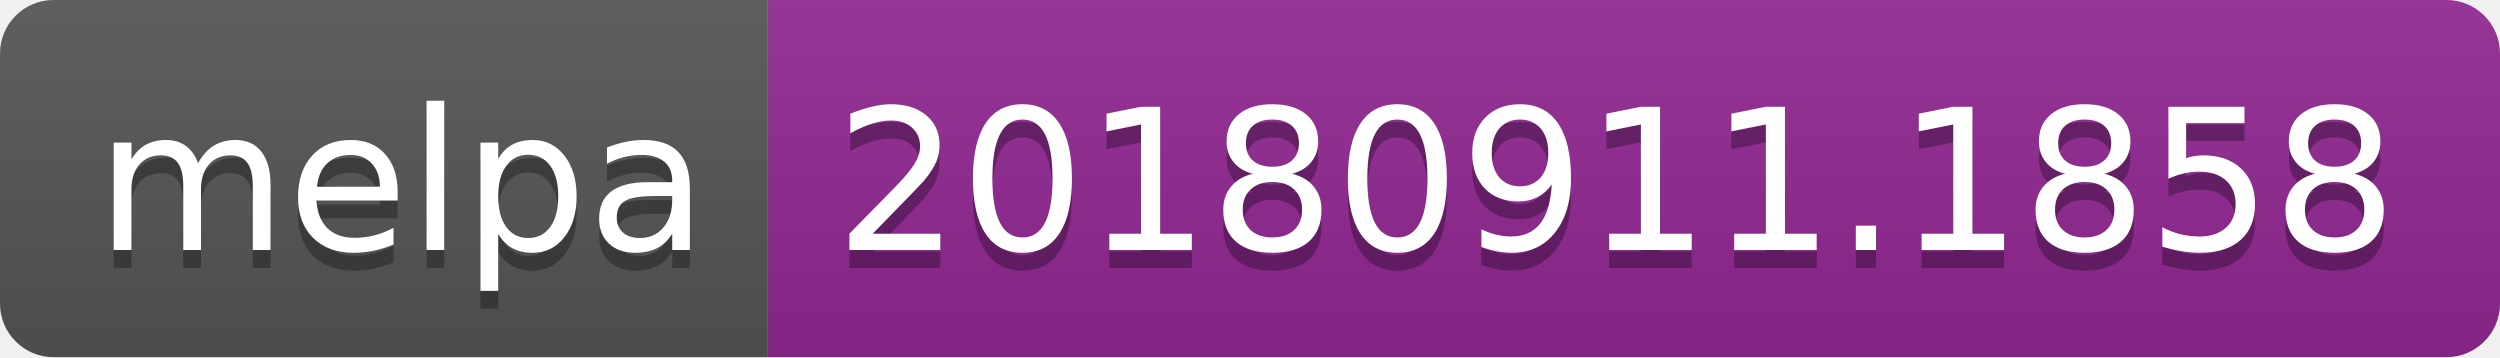
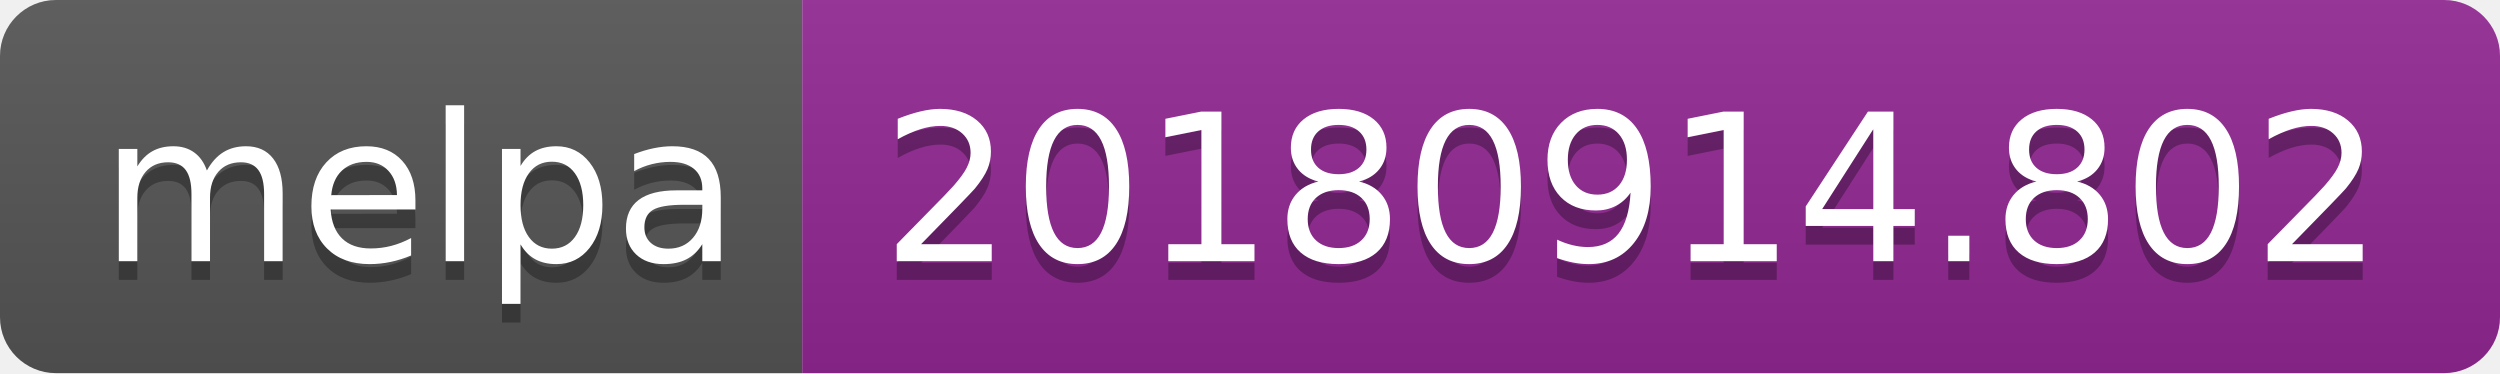
- <svg xmlns="http://www.w3.org/2000/svg" width="140" height="20">
+ <svg xmlns="http://www.w3.org/2000/svg" width="134" height="20">
  <linearGradient id="b" x2="0" y2="100%">
    <stop offset="0" stop-color="#bbb" stop-opacity=".1" />
    <stop offset="1" stop-opacity=".1" />
  </linearGradient>
  <clipPath id="a">
-     <rect width="140" height="20" rx="3" fill="#fff" />
+     <rect width="134" height="20" rx="3" fill="#fff" />
  </clipPath>
  <g clip-path="url(#a)">
    <path fill="#555" d="M0 0h43v20H0z" />
-     <path fill="#922793" d="M43 0h97v20H43z" />
-     <path fill="url(#b)" d="M0 0h140v20H0z" />
+     <path fill="#922793" d="M43 0h91v20H43z" />
+     <path fill="url(#b)" d="M0 0h134v20H0z" />
  </g>
  <g fill="#fff" text-anchor="middle" font-family="DejaVu Sans,Verdana,Geneva,sans-serif" font-size="110">
    <text x="225" y="150" fill="#010101" fill-opacity=".3" transform="scale(.1)" textLength="330">melpa</text>
    <text x="225" y="140" transform="scale(.1)" textLength="330">melpa</text>
-     <text x="905" y="150" fill="#010101" fill-opacity=".3" transform="scale(.1)" textLength="870">20180911.1858</text>
-     <text x="905" y="140" transform="scale(.1)" textLength="870">20180911.1858</text>
+     <text x="875" y="150" fill="#010101" fill-opacity=".3" transform="scale(.1)" textLength="810">20180914.802</text>
+     <text x="875" y="140" transform="scale(.1)" textLength="810">20180914.802</text>
  </g>
</svg>
